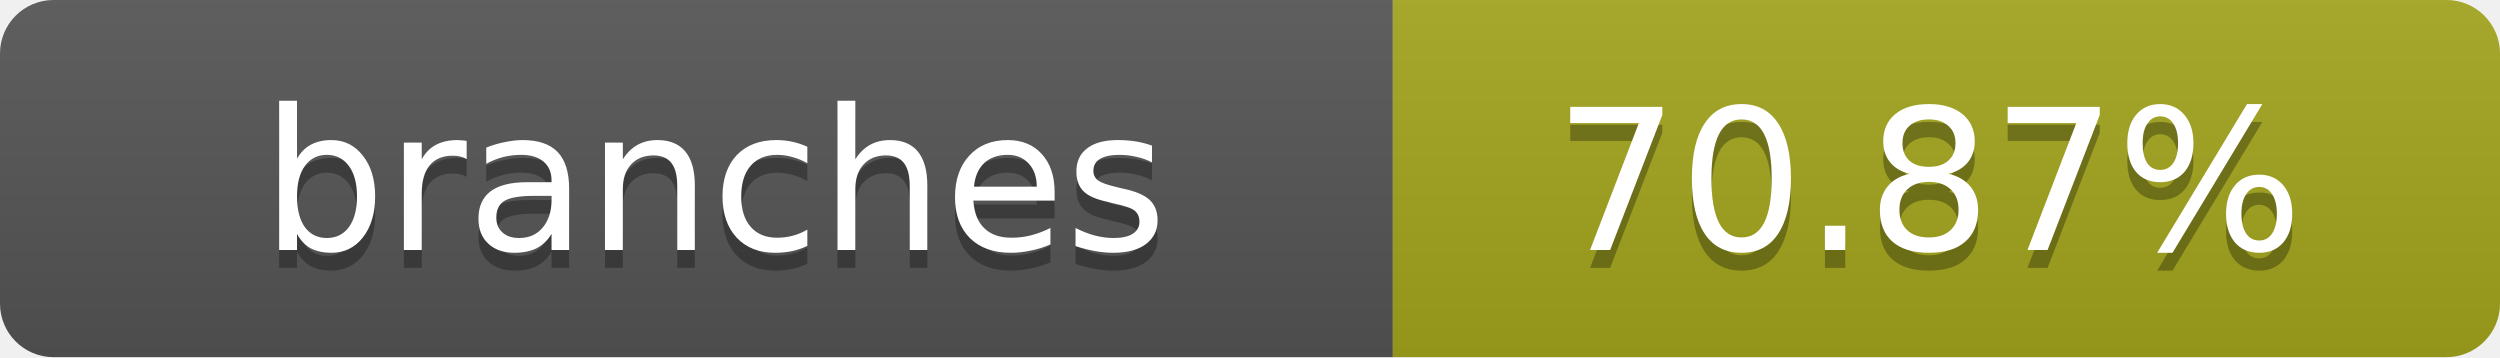
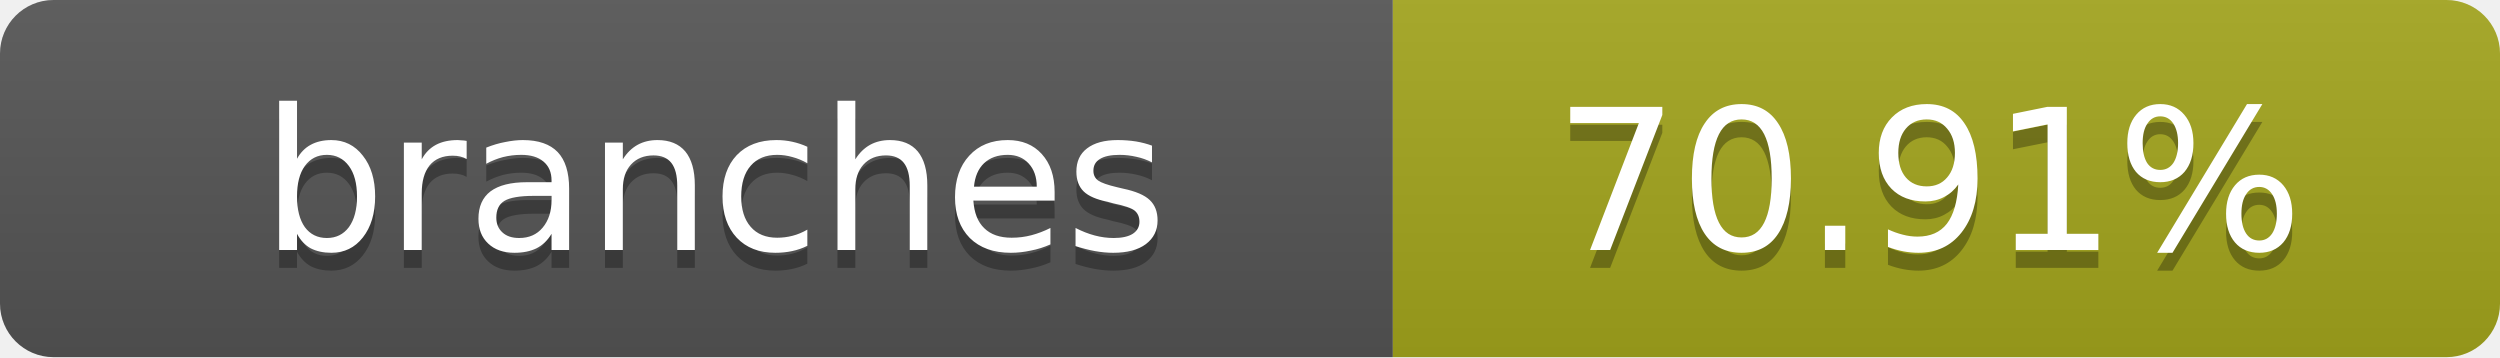
- <svg xmlns="http://www.w3.org/2000/svg" width="140" height="20" role="img" aria-label="branches: 70.87%">
+ <svg xmlns="http://www.w3.org/2000/svg" width="140" height="20" role="img" aria-label="branches: 70.91%">
  <linearGradient id="s" x2="0" y2="100%">
    <stop offset="0" stop-color="#bbb" stop-opacity=".1" />
    <stop offset="1" stop-opacity=".1" />
  </linearGradient>
  <clipPath id="r">
    <rect width="140" height="20" rx="3" fill="#fff" />
  </clipPath>
  <g clip-path="url(#r)">
    <rect width="78" height="20" fill="#555" />
    <rect x="78" width="62" height="20" fill="#a4a61d" />
    <rect width="140" height="20" fill="url(#s)" />
  </g>
  <g fill="#fff" text-anchor="middle" font-family="Verdana,Geneva,DejaVu Sans,sans-serif" text-rendering="geometricPrecision" font-size="11">
    <text x="40" y="15" fill="#010101" fill-opacity=".3">branches</text>
    <text x="40" y="14">branches</text>
-     <text x="108" y="15" fill="#010101" fill-opacity=".3">70.87%</text>
-     <text x="108" y="14">70.87%</text>
+     <text x="108" y="15" fill="#010101" fill-opacity=".3">70.91%</text>
+     <text x="108" y="14">70.91%</text>
  </g>
</svg>
